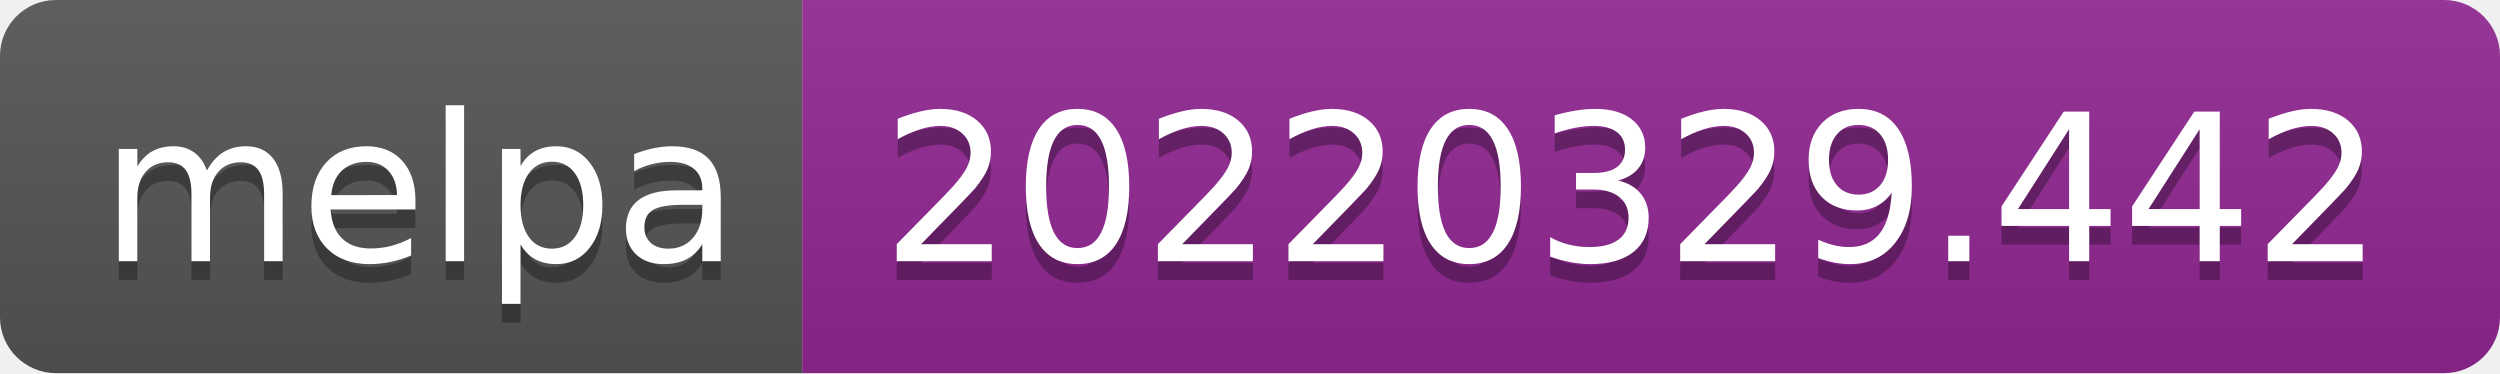
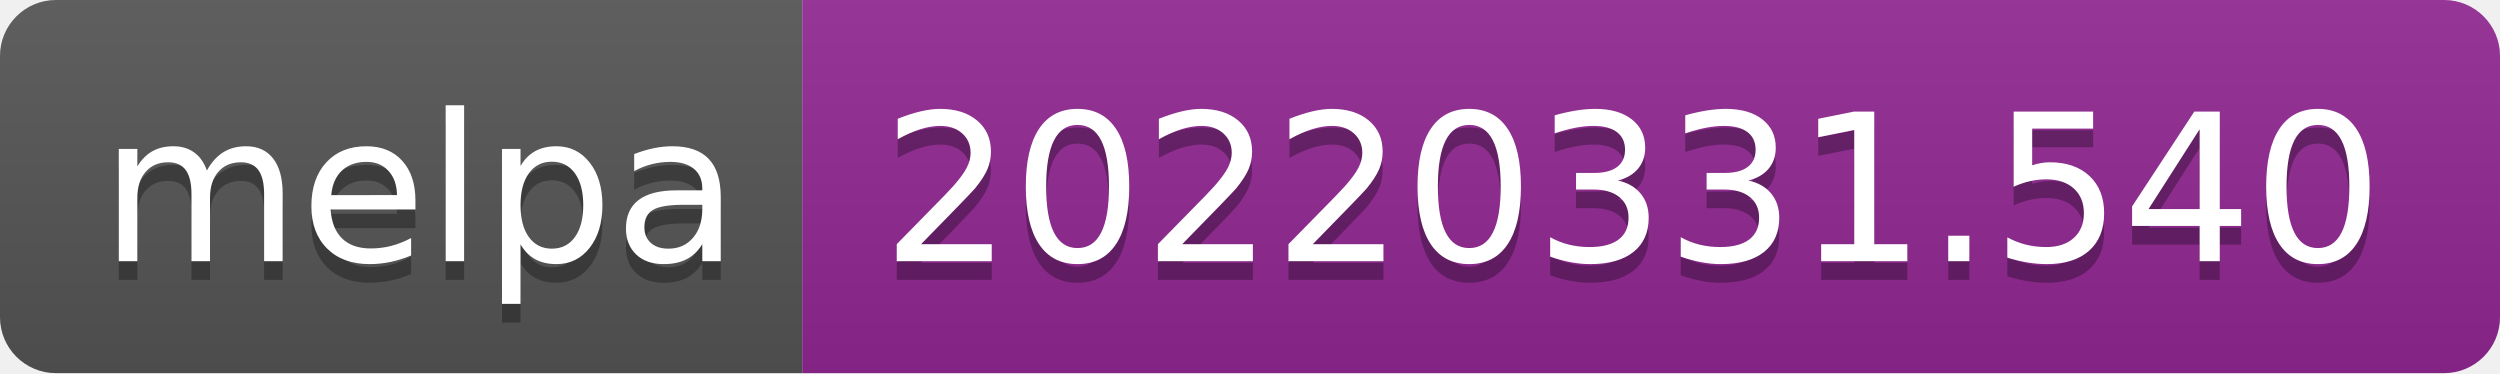
- <svg xmlns="http://www.w3.org/2000/svg" width="134" height="20" role="img" aria-label="melpa: 20220329.442">
+ <svg xmlns="http://www.w3.org/2000/svg" width="134" height="20" role="img" aria-label="melpa: 20220331.540">
  <linearGradient id="s" x2="0" y2="100%">
    <stop offset="0" stop-color="#bbb" stop-opacity=".1" />
    <stop offset="1" stop-opacity=".1" />
  </linearGradient>
  <clipPath id="r">
    <rect width="134" height="20" rx="3" fill="#fff" />
  </clipPath>
  <g clip-path="url(#r)">
    <rect width="43" height="20" fill="#555" />
    <rect x="43" width="91" height="20" fill="#922793" />
    <rect width="134" height="20" fill="url(#s)" />
  </g>
  <g fill="#fff" text-anchor="middle" font-family="Verdana,Geneva,DejaVu Sans,sans-serif" text-rendering="geometricPrecision" font-size="110">
    <text aria-hidden="true" x="225" y="150" fill="#010101" fill-opacity=".3" transform="scale(.1)" textLength="330">melpa</text>
    <text x="225" y="140" transform="scale(.1)" fill="#fff" textLength="330">melpa</text>
-     <text aria-hidden="true" x="875" y="150" fill="#010101" fill-opacity=".3" transform="scale(.1)" textLength="810">20220329.442</text>
-     <text x="875" y="140" transform="scale(.1)" fill="#fff" textLength="810">20220329.442</text>
+     <text aria-hidden="true" x="875" y="150" fill="#010101" fill-opacity=".3" transform="scale(.1)" textLength="810">20220331.540</text>
+     <text x="875" y="140" transform="scale(.1)" fill="#fff" textLength="810">20220331.540</text>
  </g>
</svg>
